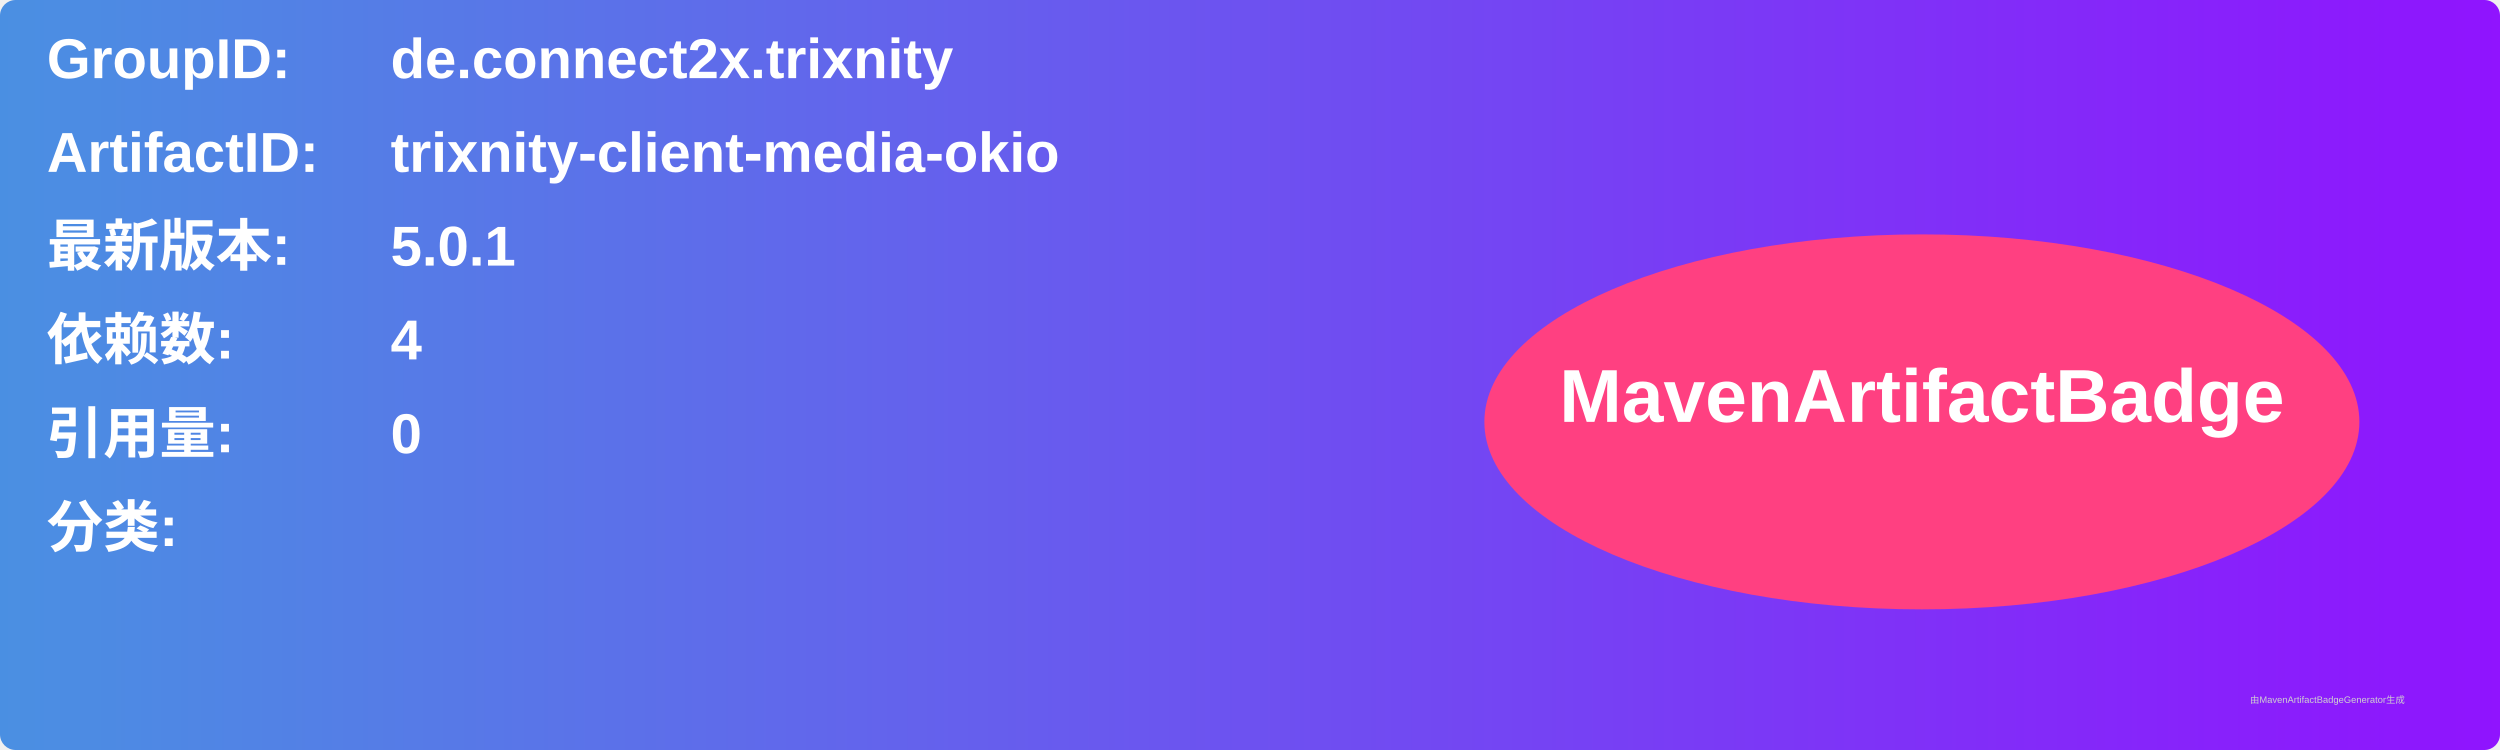
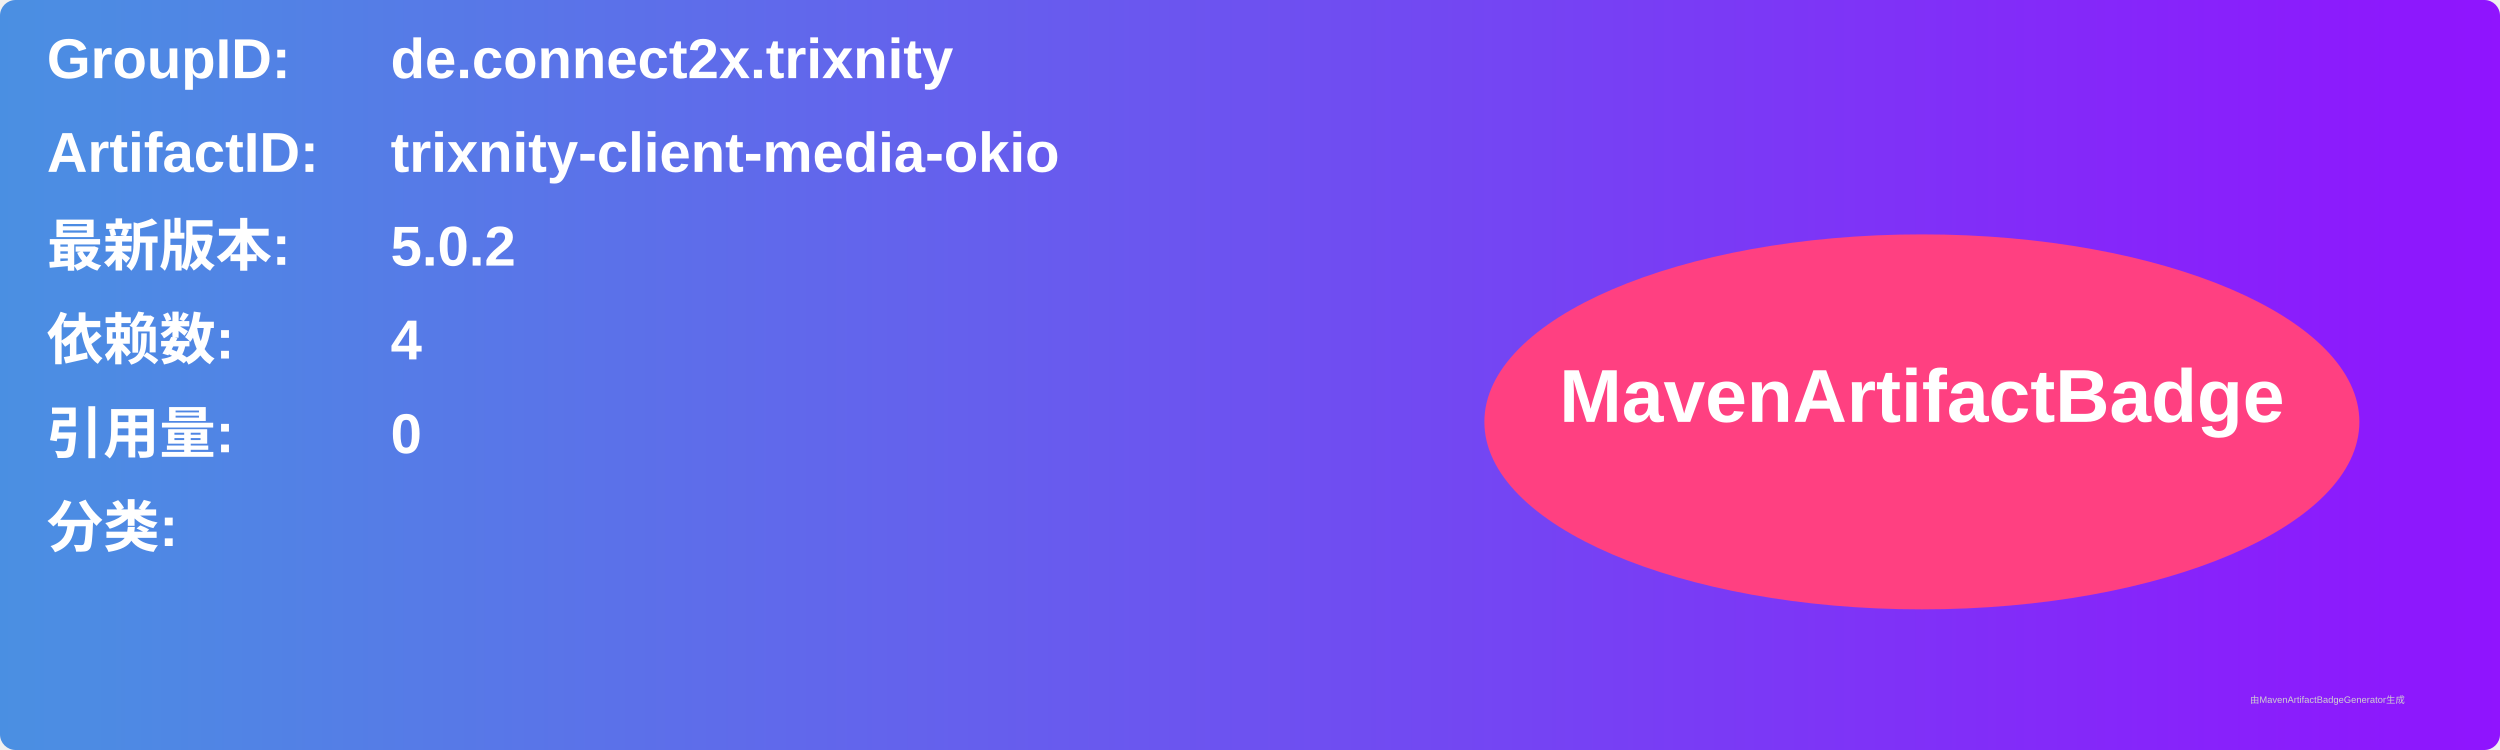
<svg xmlns="http://www.w3.org/2000/svg" width="800" height="240" viewBox="0 0 800 240">
  <linearGradient id="grad" x1="0%" y1="0%" x2="100%" y2="0%">
    <stop offset="0%" stop-color="#4a90e2" />
    <stop offset="100%" stop-color="#9013fe" />
  </linearGradient>
  <rect width="100%" height="100%" rx="5" ry="5" fill="url(#grad)" />
  <g transform="translate(15, 15)">
    <text x="0" y="10" font-family="Arial" font-size="18" fill="white" font-weight="bold" width="260">GroupID:</text>
    <text x="110" y="10" font-family="Arial" font-size="18" fill="white" font-weight="bold" width="460">de.connect2x.trixnity</text>
    <text x="0" y="40" font-family="Arial" font-size="18" fill="white" font-weight="bold" width="260">ArtifactID:</text>
    <text x="110" y="40" font-family="Arial" font-size="18" fill="white" font-weight="bold" width="460">trixnity-client-media-okio</text>
    <text x="0" y="70" font-family="Arial" font-size="18" fill="white" font-weight="bold">最新版本:</text>
    <text x="110" y="70" font-family="Arial" font-size="18" fill="white" font-weight="bold">
-       <tspan font-weight="bold">5.0.1</tspan>
+       <tspan font-weight="bold">5.0.2</tspan>
    </text>
    <text x="0" y="100" font-family="Arial" font-size="18" fill="white" font-weight="bold">依赖数: </text>
    <text x="110" y="100" font-family="Arial" font-size="18" fill="white">
      <tspan font-weight="bold">4</tspan>
    </text>
    <text x="0" y="130" font-family="Arial" font-size="18" fill="white" font-weight="bold">引用量: </text>
    <text x="110" y="130" font-family="Arial" font-size="18" fill="white">
      <tspan font-weight="bold">0</tspan>
    </text>
    <text x="0" y="160" font-family="Arial" font-size="18" fill="white" font-weight="bold">分类:</text>
    <text x="10" y="190" font-family="Arial" font-size="10" fill="white">
      <tspan font-weight="bold" />
    </text>
    <ellipse cx="600" cy="120" rx="140" ry="60" fill="#ff4081" />
    <text x="600" y="120" text-anchor="middle" font-family="Arial" font-size="24" fill="white" font-weight="bold">MavenArtifactBadge</text>
  </g>
  <text x="720" y="225" font-family="Arial" font-size="3" fill="#d0d0d0">由MavenArtifactBadgeGenerator生成</text>
</svg>
